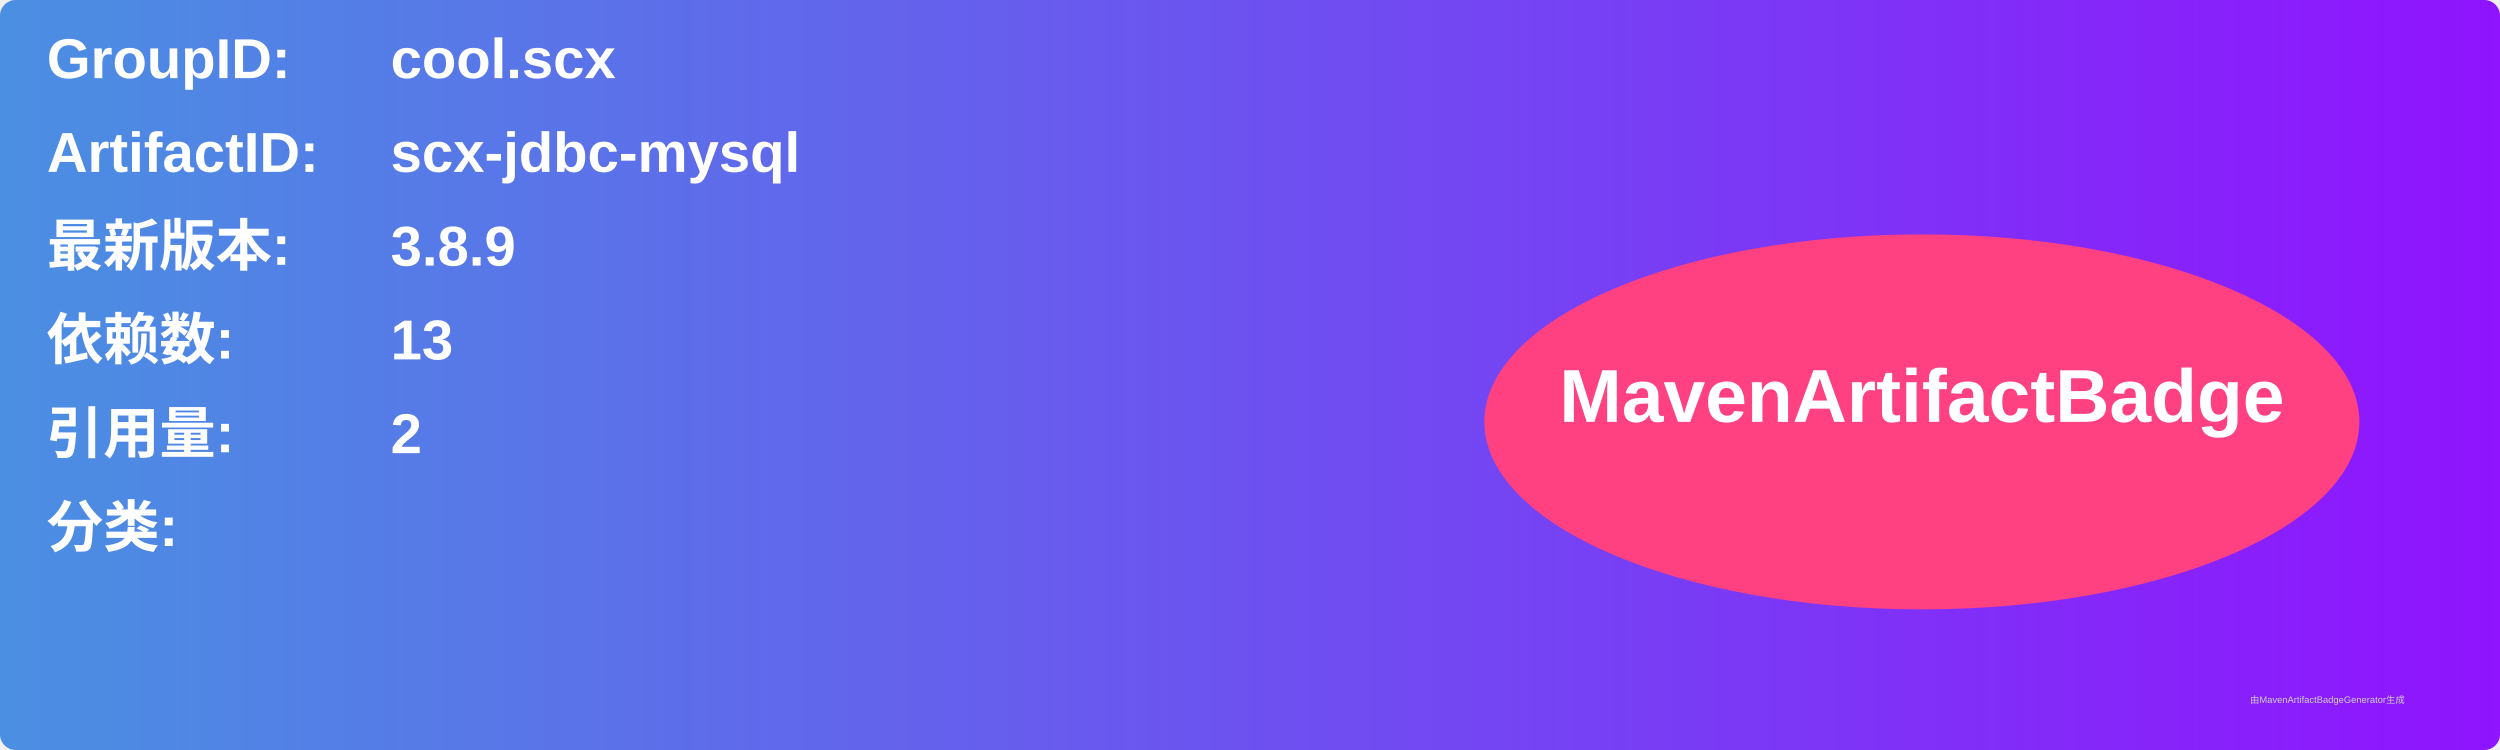
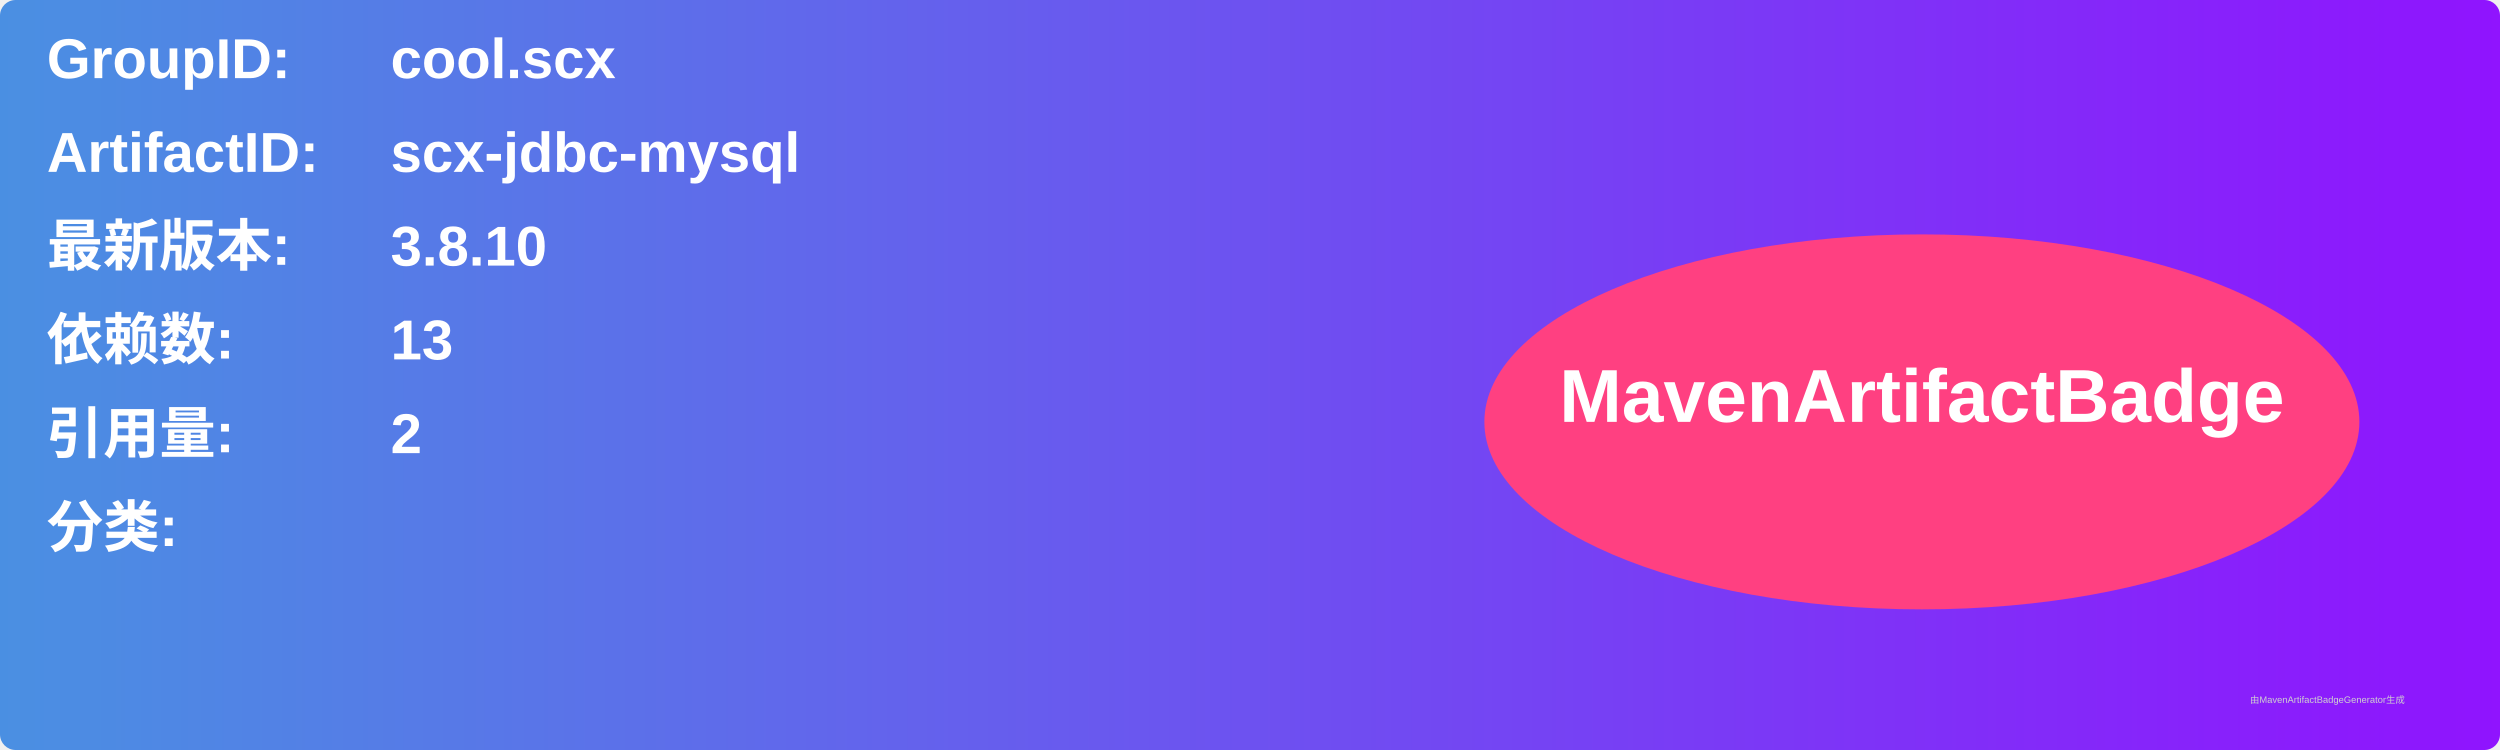
<svg xmlns="http://www.w3.org/2000/svg" width="800" height="240" viewBox="0 0 800 240">
  <linearGradient id="grad" x1="0%" y1="0%" x2="100%" y2="0%">
    <stop offset="0%" stop-color="#4a90e2" />
    <stop offset="100%" stop-color="#9013fe" />
  </linearGradient>
  <rect width="100%" height="100%" rx="5" ry="5" fill="url(#grad)" />
  <g transform="translate(15, 15)">
    <text x="0" y="10" font-family="Arial" font-size="18" fill="white" font-weight="bold" width="260">GroupID:</text>
    <text x="110" y="10" font-family="Arial" font-size="18" fill="white" font-weight="bold" width="460">cool.scx</text>
    <text x="0" y="40" font-family="Arial" font-size="18" fill="white" font-weight="bold" width="260">ArtifactID:</text>
    <text x="110" y="40" font-family="Arial" font-size="18" fill="white" font-weight="bold" width="460">scx-jdbc-mysql</text>
    <text x="0" y="70" font-family="Arial" font-size="18" fill="white" font-weight="bold">最新版本:</text>
    <text x="110" y="70" font-family="Arial" font-size="18" fill="white" font-weight="bold">
-       <tspan font-weight="bold">3.8.9</tspan>
+       <tspan font-weight="bold">3.8.10</tspan>
    </text>
    <text x="0" y="100" font-family="Arial" font-size="18" fill="white" font-weight="bold">依赖数: </text>
    <text x="110" y="100" font-family="Arial" font-size="18" fill="white">
      <tspan font-weight="bold">13</tspan>
    </text>
    <text x="0" y="130" font-family="Arial" font-size="18" fill="white" font-weight="bold">引用量: </text>
    <text x="110" y="130" font-family="Arial" font-size="18" fill="white">
      <tspan font-weight="bold">2</tspan>
    </text>
    <text x="0" y="160" font-family="Arial" font-size="18" fill="white" font-weight="bold">分类:</text>
    <text x="10" y="190" font-family="Arial" font-size="10" fill="white">
      <tspan font-weight="bold" />
    </text>
    <ellipse cx="600" cy="120" rx="140" ry="60" fill="#ff4081" />
    <text x="600" y="120" text-anchor="middle" font-family="Arial" font-size="24" fill="white" font-weight="bold">MavenArtifactBadge</text>
  </g>
  <text x="720" y="225" font-family="Arial" font-size="3" fill="#d0d0d0">由MavenArtifactBadgeGenerator生成</text>
</svg>
